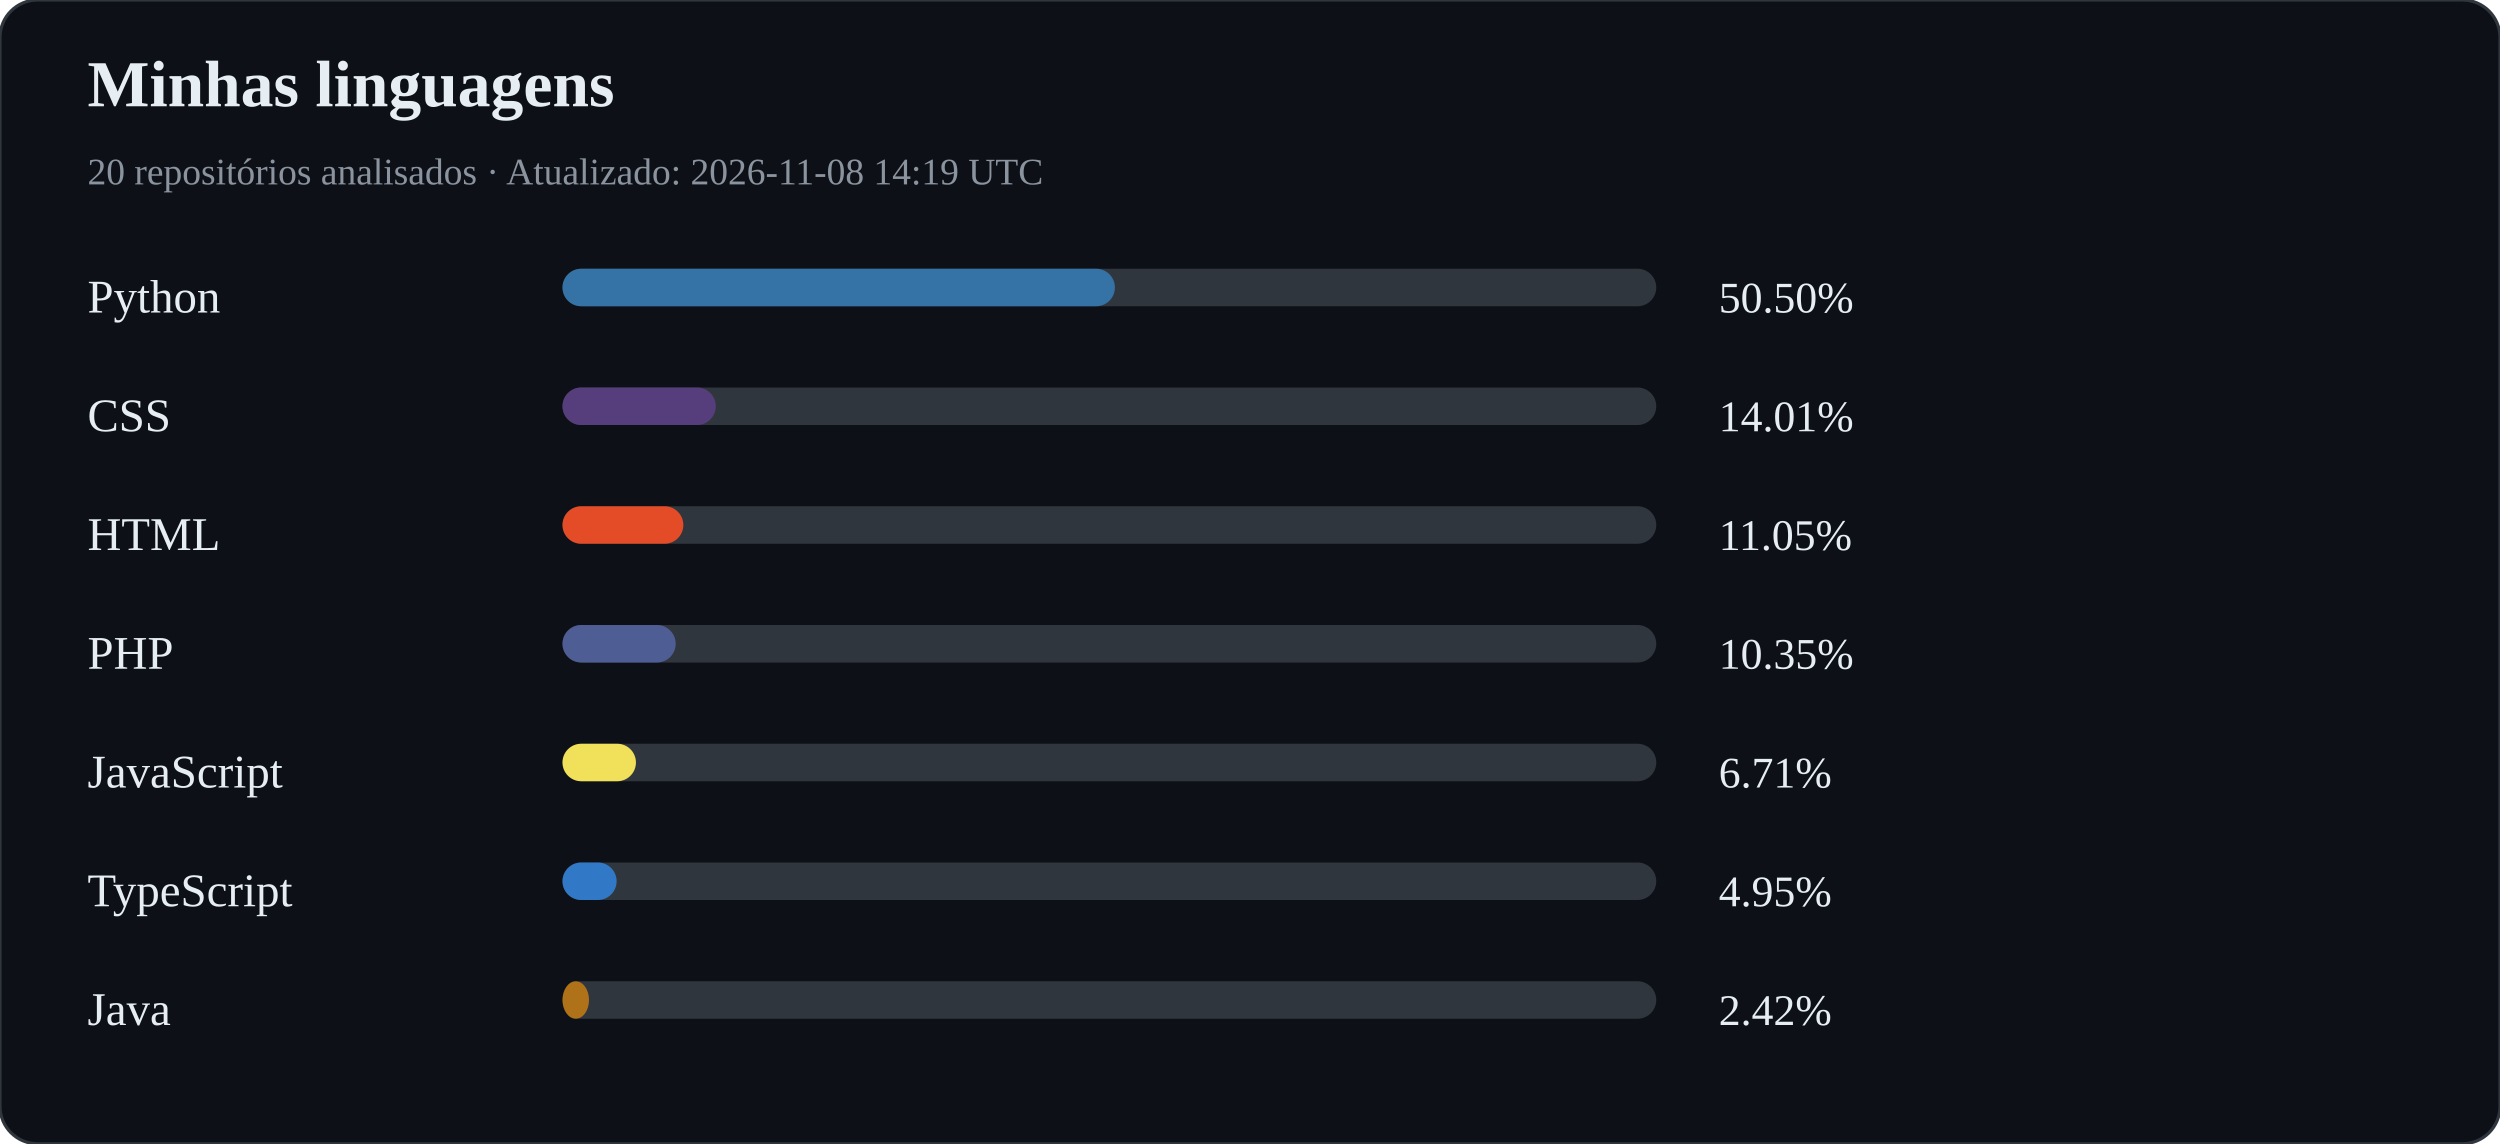
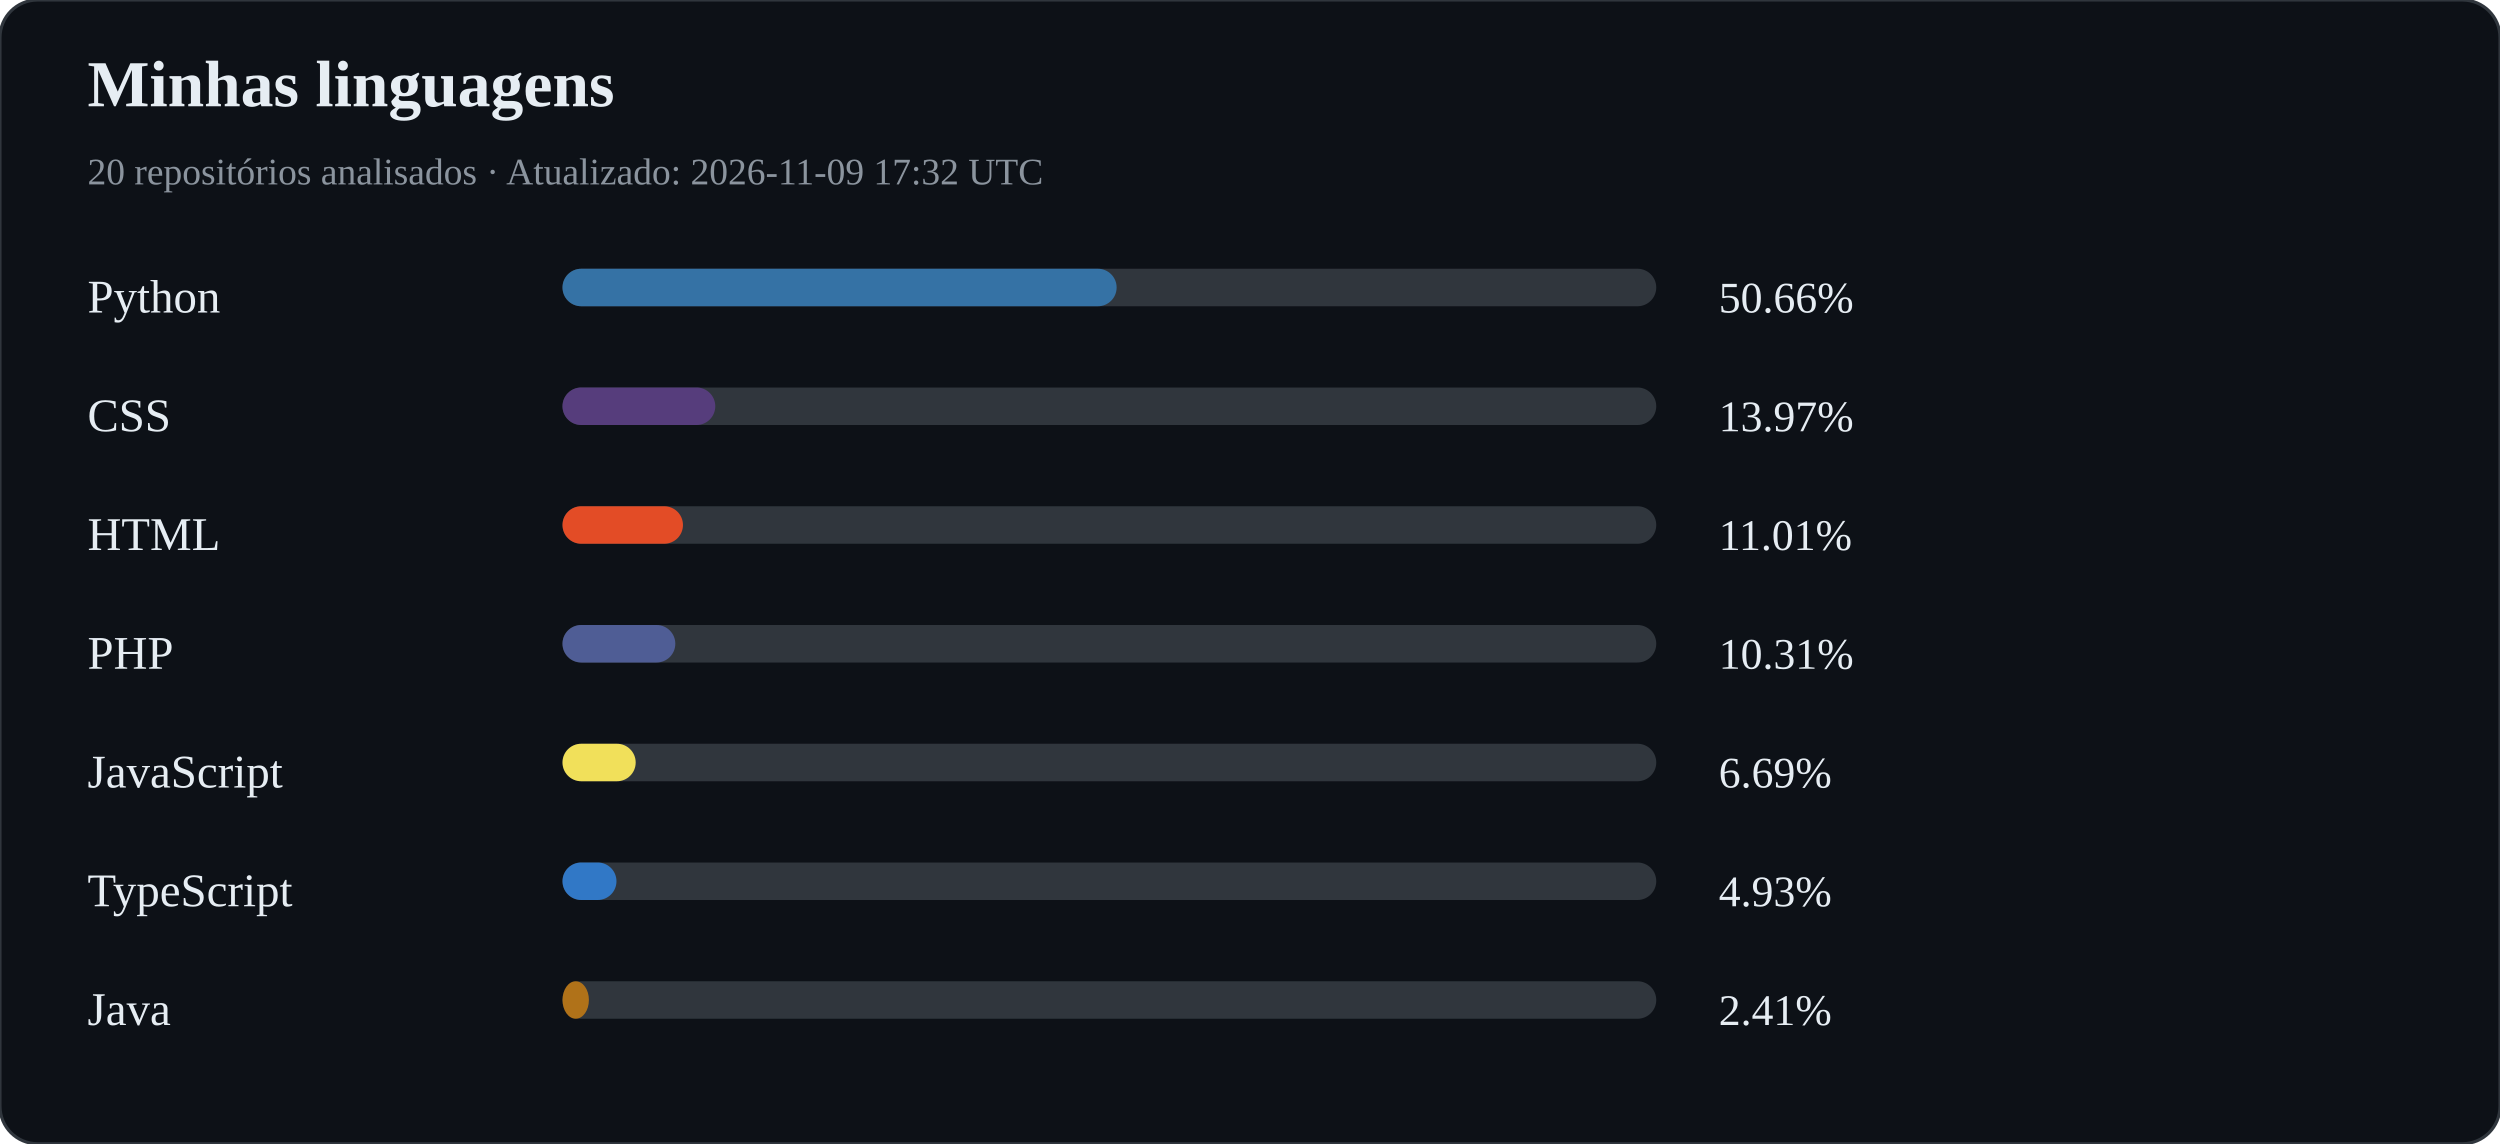
<svg xmlns="http://www.w3.org/2000/svg" width="800" height="366" viewBox="0 0 800 366">
  <rect width="100%" height="100%" rx="12" fill="#0d1117" stroke="#30363d" />
  <text x="28" y="34" fill="#e6edf3" font-size="21" font-weight="bold">Minhas linguagens</text>
-   <text x="28" y="59" fill="#8b949e" font-size="12">20 repositórios analisados · Atualizado: 2026-11-08 14:19 UTC</text>
+   <text x="28" y="59" fill="#8b949e" font-size="12">20 repositórios analisados · Atualizado: 2026-11-09 17:32 UTC</text>
  <text x="28" y="100" fill="#e6edf3" font-size="15">Python</text>
  <rect x="180" y="86" width="350" height="12" rx="6" fill="#30363d" />
-   <rect x="180" y="86" width="176.77" height="12" rx="6" fill="#3572A5" />
-   <text x="550" y="100" fill="#e6edf3" font-size="14">50.50%</text>
+   <rect x="180" y="86" width="177.32" height="12" rx="6" fill="#3572A5" />
+   <text x="550" y="100" fill="#e6edf3" font-size="14">50.66%</text>
  <text x="28" y="138" fill="#e6edf3" font-size="15">CSS</text>
  <rect x="180" y="124" width="350" height="12" rx="6" fill="#30363d" />
-   <rect x="180" y="124" width="49.05" height="12" rx="6" fill="#563d7c" />
-   <text x="550" y="138" fill="#e6edf3" font-size="14">14.01%</text>
+   <rect x="180" y="124" width="48.89" height="12" rx="6" fill="#563d7c" />
+   <text x="550" y="138" fill="#e6edf3" font-size="14">13.97%</text>
  <text x="28" y="176" fill="#e6edf3" font-size="15">HTML</text>
  <rect x="180" y="162" width="350" height="12" rx="6" fill="#30363d" />
-   <rect x="180" y="162" width="38.67" height="12" rx="6" fill="#e34c26" />
-   <text x="550" y="176" fill="#e6edf3" font-size="14">11.05%</text>
+   <rect x="180" y="162" width="38.55" height="12" rx="6" fill="#e34c26" />
+   <text x="550" y="176" fill="#e6edf3" font-size="14">11.01%</text>
  <text x="28" y="214" fill="#e6edf3" font-size="15">PHP</text>
  <rect x="180" y="200" width="350" height="12" rx="6" fill="#30363d" />
-   <rect x="180" y="200" width="36.22" height="12" rx="6" fill="#4F5D95" />
-   <text x="550" y="214" fill="#e6edf3" font-size="14">10.35%</text>
+   <rect x="180" y="200" width="36.10" height="12" rx="6" fill="#4F5D95" />
+   <text x="550" y="214" fill="#e6edf3" font-size="14">10.31%</text>
  <text x="28" y="252" fill="#e6edf3" font-size="15">JavaScript</text>
  <rect x="180" y="238" width="350" height="12" rx="6" fill="#30363d" />
-   <rect x="180" y="238" width="23.50" height="12" rx="6" fill="#f1e05a" />
-   <text x="550" y="252" fill="#e6edf3" font-size="14">6.71%</text>
+   <rect x="180" y="238" width="23.42" height="12" rx="6" fill="#f1e05a" />
+   <text x="550" y="252" fill="#e6edf3" font-size="14">6.69%</text>
  <text x="28" y="290" fill="#e6edf3" font-size="15">TypeScript</text>
  <rect x="180" y="276" width="350" height="12" rx="6" fill="#30363d" />
-   <rect x="180" y="276" width="17.32" height="12" rx="6" fill="#3178c6" />
-   <text x="550" y="290" fill="#e6edf3" font-size="14">4.95%</text>
+   <rect x="180" y="276" width="17.27" height="12" rx="6" fill="#3178c6" />
+   <text x="550" y="290" fill="#e6edf3" font-size="14">4.93%</text>
  <text x="28" y="328" fill="#e6edf3" font-size="15">Java</text>
  <rect x="180" y="314" width="350" height="12" rx="6" fill="#30363d" />
-   <rect x="180" y="314" width="8.48" height="12" rx="6" fill="#b07219" />
-   <text x="550" y="328" fill="#e6edf3" font-size="14">2.42%</text>
+   <rect x="180" y="314" width="8.45" height="12" rx="6" fill="#b07219" />
+   <text x="550" y="328" fill="#e6edf3" font-size="14">2.41%</text>
</svg>
